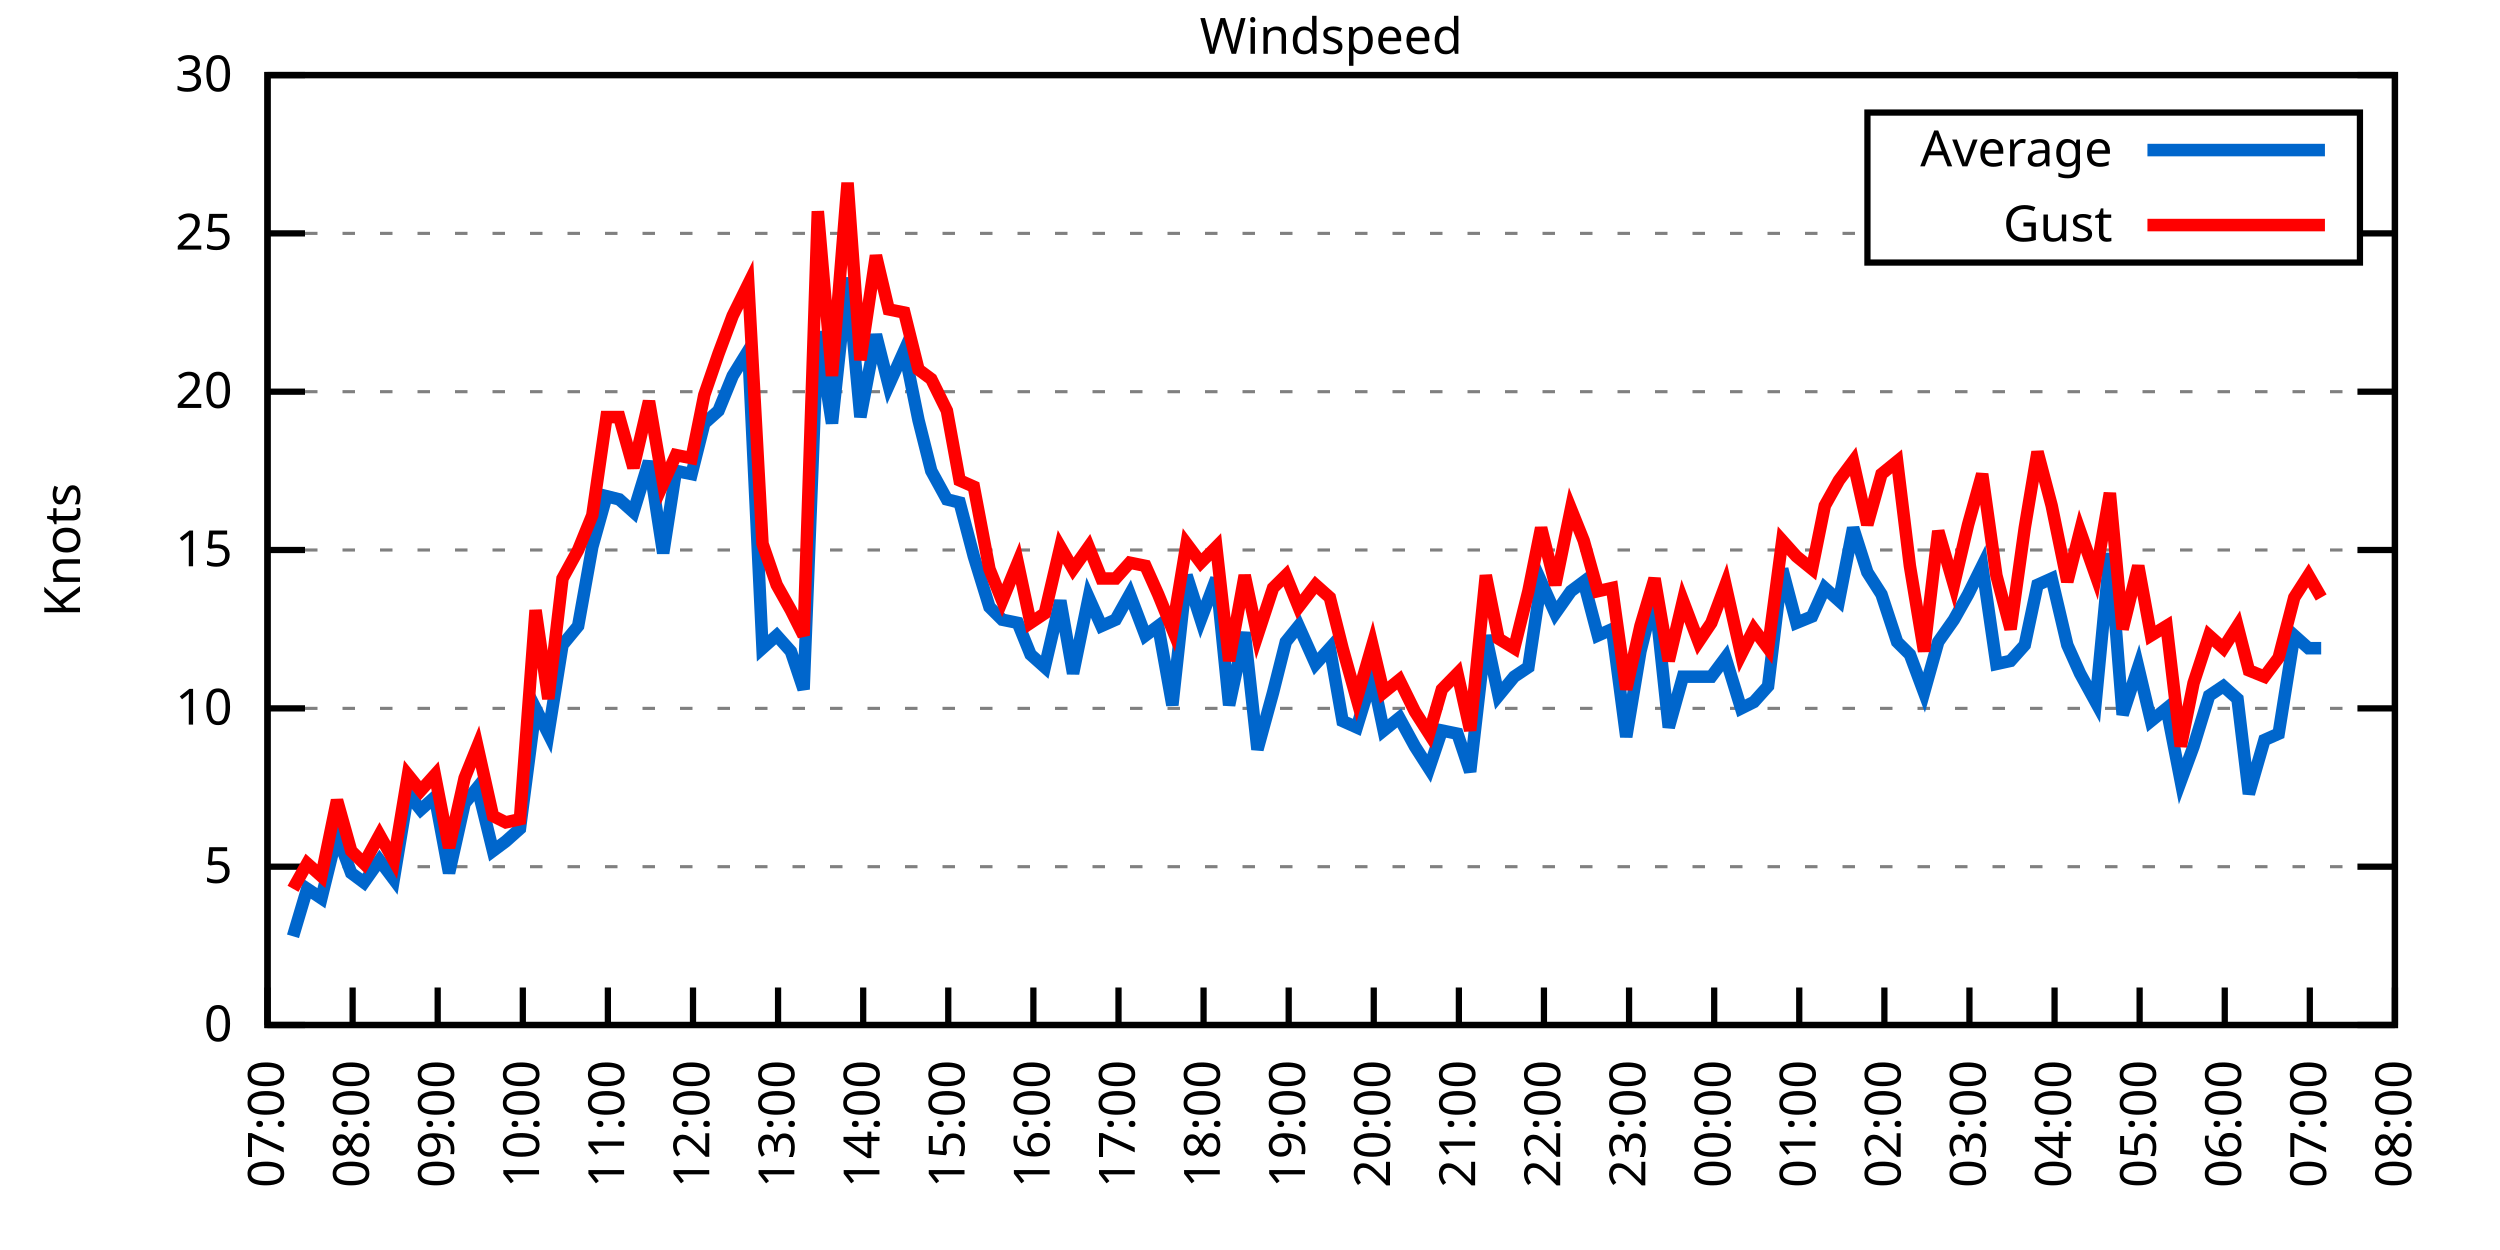
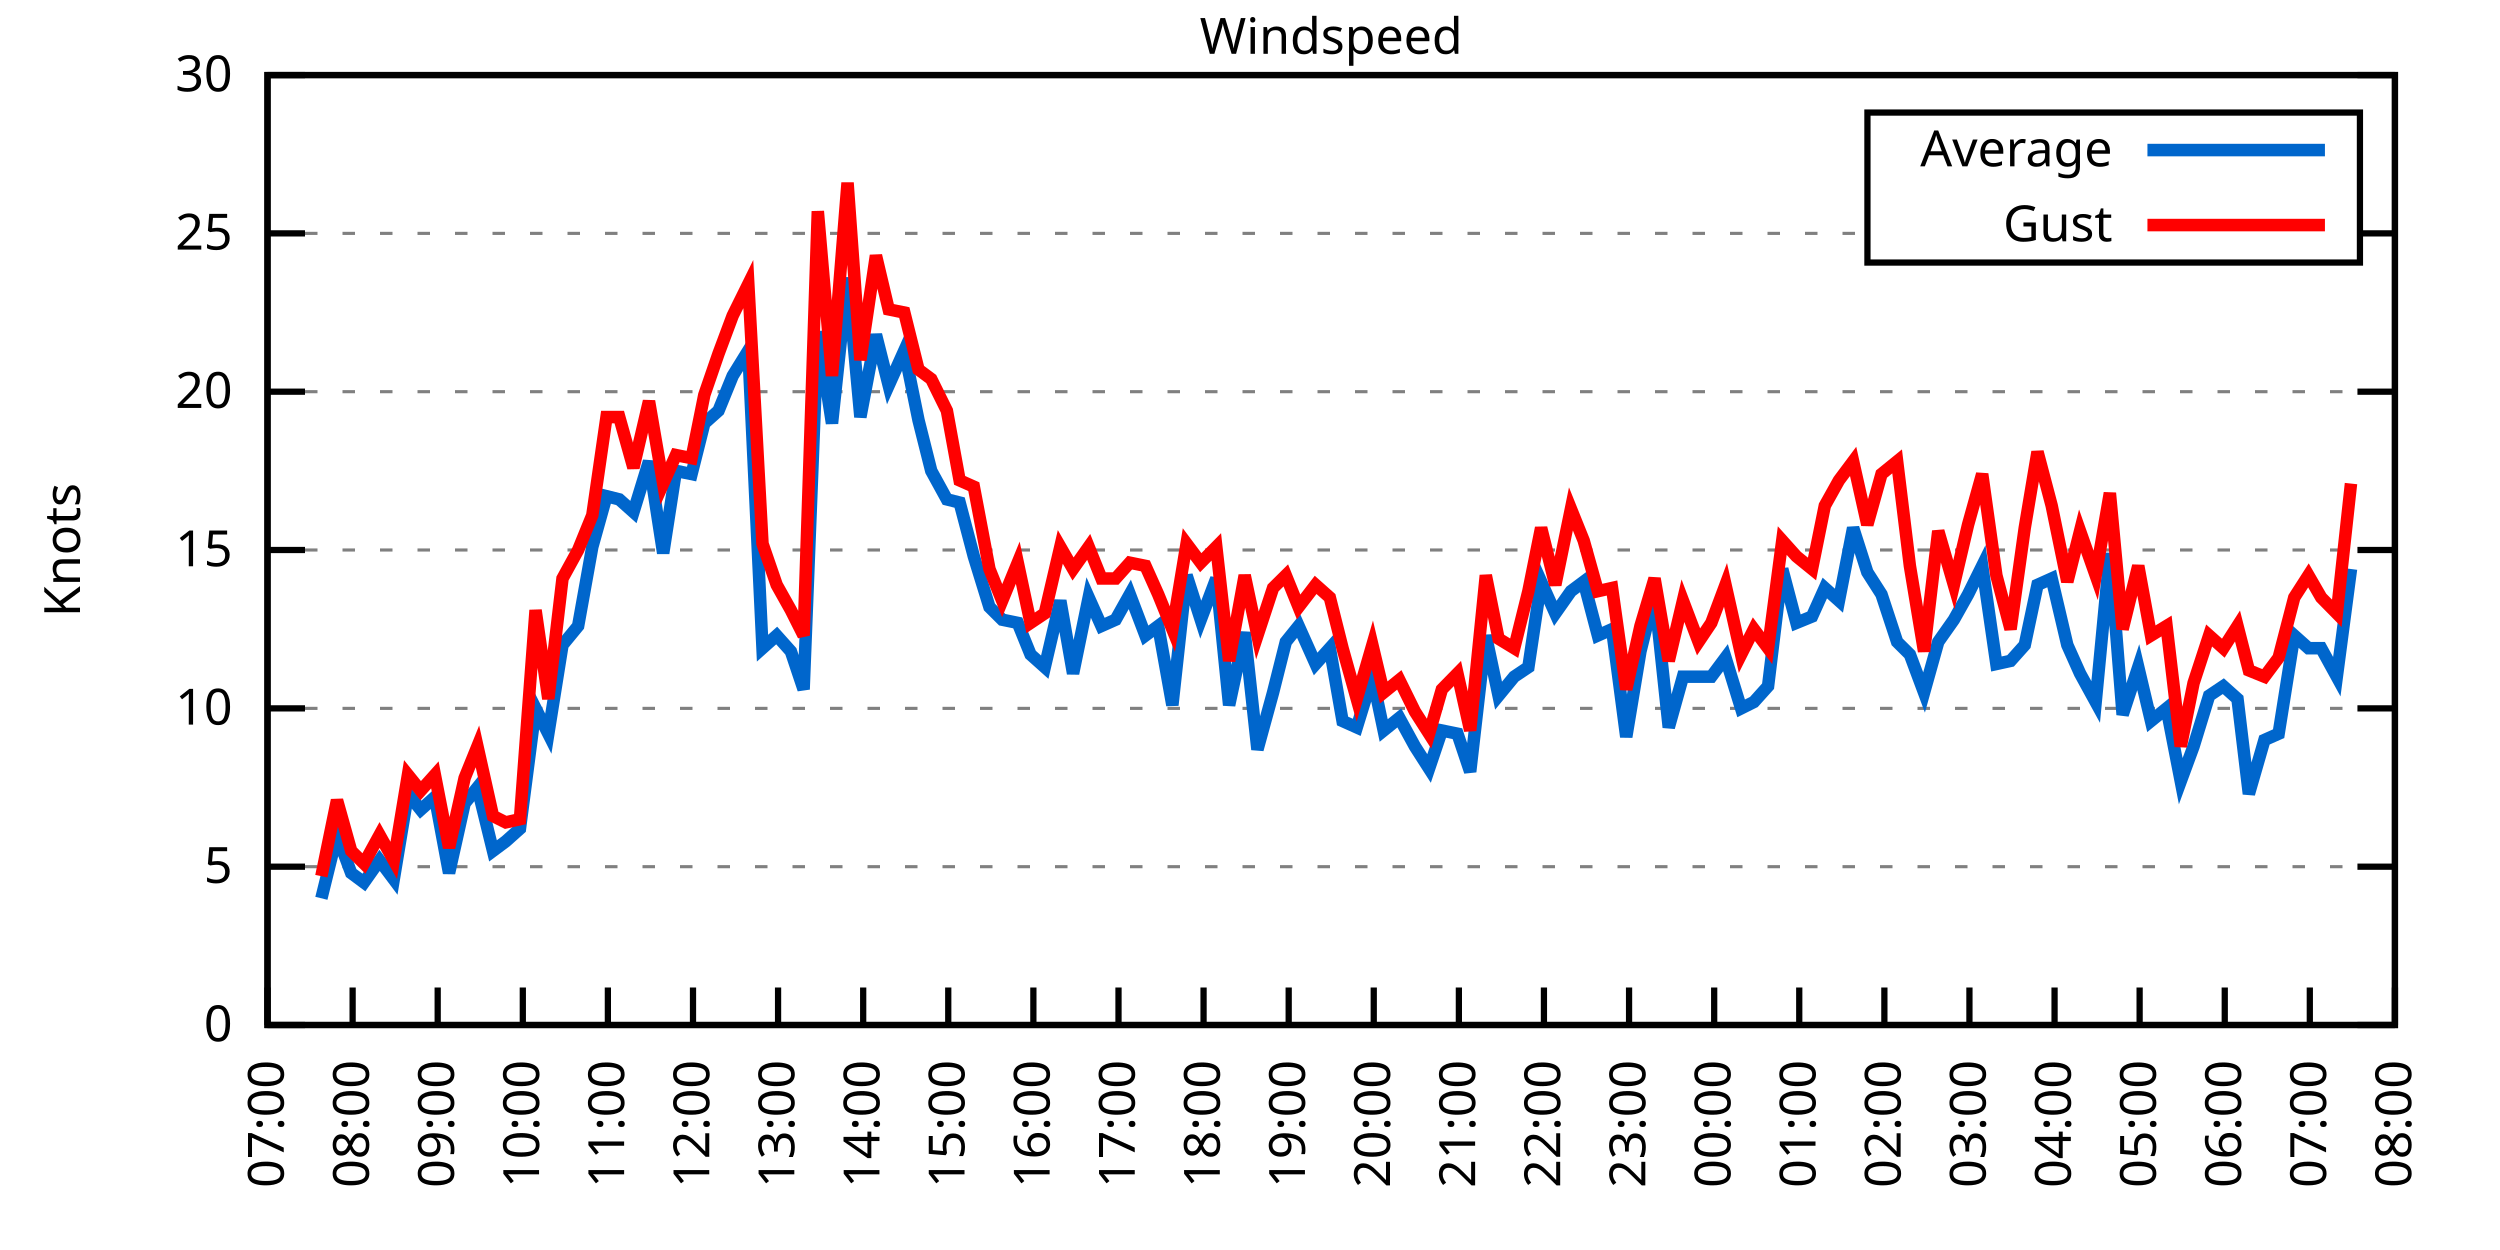
<svg xmlns="http://www.w3.org/2000/svg" xmlns:xlink="http://www.w3.org/1999/xlink" width="400" height="200" viewBox="0 0 400 200">
  <g id="gnuplot_canvas">
    <rect x="0" y="0" width="400" height="200" fill="none" />
    <defs>
      <circle id="gpDot" r="0.5" stroke-width="0.5" stroke="currentColor" />
      <path id="gpPt0" stroke-width="0.333" stroke="currentColor" d="M-1,0 h2 M0,-1 v2" />
      <path id="gpPt1" stroke-width="0.333" stroke="currentColor" d="M-1,-1 L1,1 M1,-1 L-1,1" />
      <path id="gpPt2" stroke-width="0.333" stroke="currentColor" d="M-1,0 L1,0 M0,-1 L0,1 M-1,-1 L1,1 M-1,1 L1,-1" />
      <rect id="gpPt3" stroke-width="0.333" stroke="currentColor" x="-1" y="-1" width="2" height="2" />
      <rect id="gpPt4" stroke-width="0.333" stroke="currentColor" fill="currentColor" x="-1" y="-1" width="2" height="2" />
      <circle id="gpPt5" stroke-width="0.333" stroke="currentColor" cx="0" cy="0" r="1" />
      <use xlink:href="#gpPt5" id="gpPt6" fill="currentColor" stroke="none" />
      <path id="gpPt7" stroke-width="0.333" stroke="currentColor" d="M0,-1.33 L-1.33,0.67 L1.33,0.67 z" />
      <use xlink:href="#gpPt7" id="gpPt8" fill="currentColor" stroke="none" />
      <use xlink:href="#gpPt7" id="gpPt9" stroke="currentColor" transform="rotate(180)" />
      <use xlink:href="#gpPt9" id="gpPt10" fill="currentColor" stroke="none" />
      <use xlink:href="#gpPt3" id="gpPt11" stroke="currentColor" transform="rotate(45)" />
      <use xlink:href="#gpPt11" id="gpPt12" fill="currentColor" stroke="none" />
      <path id="gpPt13" stroke-width="0.333" stroke="currentColor" d="M0,1.330 L1.265,0.411 L0.782,-1.067 L-0.782,-1.076 L-1.265,0.411 z" />
      <use xlink:href="#gpPt13" id="gpPt14" fill="currentColor" stroke="none" />
      <filter id="textbox" filterUnits="objectBoundingBox" x="0" y="0" height="1" width="1">
        <feFlood flood-color="white" flood-opacity="1" result="bgnd" />
        <feComposite in="SourceGraphic" in2="bgnd" operator="atop" />
      </filter>
      <filter id="greybox" filterUnits="objectBoundingBox" x="0" y="0" height="1" width="1">
        <feFlood flood-color="lightgrey" flood-opacity="1" result="grey" />
        <feComposite in="SourceGraphic" in2="grey" operator="atop" />
      </filter>
    </defs>
    <g fill="none" color="white" stroke="currentColor" stroke-width="1.00" stroke-linecap="butt" stroke-linejoin="miter">
</g>
    <g fill="none" color="black" stroke="currentColor" stroke-width="1.00" stroke-linecap="butt" stroke-linejoin="miter">
      <g stroke="none" shape-rendering="crispEdges">
        <polygon fill="rgb(255, 255, 255)" points="42.80,164.00 383.18,164.00 383.18,12.02 42.80,12.02 " />
      </g>
    </g>
    <g fill="none" color="black" stroke="currentColor" stroke-width="1.00" stroke-linecap="butt" stroke-linejoin="miter">
</g>
    <g fill="none" color="black" stroke="black" stroke-width="0.50" stroke-linecap="butt" stroke-linejoin="miter">
</g>
    <g fill="none" color="gray" stroke="currentColor" stroke-width="0.50" stroke-linecap="butt" stroke-linejoin="miter">
      <path stroke="gray" stroke-dasharray="2,4" class="gridline" d="M42.80,164.00 L383.19,164.00  " />
    </g>
    <g fill="none" color="gray" stroke="gray" stroke-width="1.00" stroke-linecap="butt" stroke-linejoin="miter">
</g>
    <g fill="none" color="black" stroke="currentColor" stroke-width="1.00" stroke-linecap="butt" stroke-linejoin="miter">
      <path stroke="black" d="M42.80,164.00 L48.80,164.00 M383.19,164.00 L377.19,164.00  " />
      <g transform="translate(37.20,166.60)" stroke="none" fill="black" font-family="Sans" font-size="8.00" text-anchor="end">
        <text>
          <tspan font-family="Sans"> 0</tspan>
        </text>
      </g>
    </g>
    <g fill="none" color="black" stroke="currentColor" stroke-width="1.00" stroke-linecap="butt" stroke-linejoin="miter">
</g>
    <g fill="none" color="black" stroke="black" stroke-width="0.50" stroke-linecap="butt" stroke-linejoin="miter">
</g>
    <g fill="none" color="gray" stroke="currentColor" stroke-width="0.50" stroke-linecap="butt" stroke-linejoin="miter">
      <path stroke="gray" stroke-dasharray="2,4" class="gridline" d="M42.80,138.67 L383.19,138.67  " />
    </g>
    <g fill="none" color="gray" stroke="gray" stroke-width="1.00" stroke-linecap="butt" stroke-linejoin="miter">
</g>
    <g fill="none" color="black" stroke="currentColor" stroke-width="1.00" stroke-linecap="butt" stroke-linejoin="miter">
      <path stroke="black" d="M42.80,138.67 L48.80,138.67 M383.19,138.67 L377.19,138.67  " />
      <g transform="translate(37.20,141.27)" stroke="none" fill="black" font-family="Sans" font-size="8.00" text-anchor="end">
        <text>
          <tspan font-family="Sans"> 5</tspan>
        </text>
      </g>
    </g>
    <g fill="none" color="black" stroke="currentColor" stroke-width="1.00" stroke-linecap="butt" stroke-linejoin="miter">
</g>
    <g fill="none" color="black" stroke="black" stroke-width="0.50" stroke-linecap="butt" stroke-linejoin="miter">
</g>
    <g fill="none" color="gray" stroke="currentColor" stroke-width="0.50" stroke-linecap="butt" stroke-linejoin="miter">
      <path stroke="gray" stroke-dasharray="2,4" class="gridline" d="M42.80,113.34 L383.19,113.34  " />
    </g>
    <g fill="none" color="gray" stroke="gray" stroke-width="1.00" stroke-linecap="butt" stroke-linejoin="miter">
</g>
    <g fill="none" color="black" stroke="currentColor" stroke-width="1.00" stroke-linecap="butt" stroke-linejoin="miter">
      <path stroke="black" d="M42.80,113.34 L48.80,113.34 M383.19,113.34 L377.19,113.34  " />
      <g transform="translate(37.20,115.94)" stroke="none" fill="black" font-family="Sans" font-size="8.00" text-anchor="end">
        <text>
          <tspan font-family="Sans"> 10</tspan>
        </text>
      </g>
    </g>
    <g fill="none" color="black" stroke="currentColor" stroke-width="1.00" stroke-linecap="butt" stroke-linejoin="miter">
</g>
    <g fill="none" color="black" stroke="black" stroke-width="0.50" stroke-linecap="butt" stroke-linejoin="miter">
</g>
    <g fill="none" color="gray" stroke="currentColor" stroke-width="0.50" stroke-linecap="butt" stroke-linejoin="miter">
      <path stroke="gray" stroke-dasharray="2,4" class="gridline" d="M42.80,88.00 L383.19,88.00  " />
    </g>
    <g fill="none" color="gray" stroke="gray" stroke-width="1.00" stroke-linecap="butt" stroke-linejoin="miter">
</g>
    <g fill="none" color="black" stroke="currentColor" stroke-width="1.00" stroke-linecap="butt" stroke-linejoin="miter">
      <path stroke="black" d="M42.80,88.00 L48.80,88.00 M383.19,88.00 L377.19,88.00  " />
      <g transform="translate(37.20,90.60)" stroke="none" fill="black" font-family="Sans" font-size="8.00" text-anchor="end">
        <text>
          <tspan font-family="Sans"> 15</tspan>
        </text>
      </g>
    </g>
    <g fill="none" color="black" stroke="currentColor" stroke-width="1.00" stroke-linecap="butt" stroke-linejoin="miter">
</g>
    <g fill="none" color="black" stroke="black" stroke-width="0.50" stroke-linecap="butt" stroke-linejoin="miter">
</g>
    <g fill="none" color="gray" stroke="currentColor" stroke-width="0.50" stroke-linecap="butt" stroke-linejoin="miter">
      <path stroke="gray" stroke-dasharray="2,4" class="gridline" d="M42.80,62.67 L383.19,62.67  " />
    </g>
    <g fill="none" color="gray" stroke="gray" stroke-width="1.00" stroke-linecap="butt" stroke-linejoin="miter">
</g>
    <g fill="none" color="black" stroke="currentColor" stroke-width="1.00" stroke-linecap="butt" stroke-linejoin="miter">
      <path stroke="black" d="M42.80,62.67 L48.80,62.67 M383.19,62.67 L377.19,62.67  " />
      <g transform="translate(37.20,65.27)" stroke="none" fill="black" font-family="Sans" font-size="8.00" text-anchor="end">
        <text>
          <tspan font-family="Sans"> 20</tspan>
        </text>
      </g>
    </g>
    <g fill="none" color="black" stroke="currentColor" stroke-width="1.00" stroke-linecap="butt" stroke-linejoin="miter">
</g>
    <g fill="none" color="black" stroke="black" stroke-width="0.50" stroke-linecap="butt" stroke-linejoin="miter">
</g>
    <g fill="none" color="gray" stroke="currentColor" stroke-width="0.50" stroke-linecap="butt" stroke-linejoin="miter">
      <path stroke="gray" stroke-dasharray="2,4" class="gridline" d="M42.80,37.34 L298.79,37.34 M377.59,37.34 L383.19,37.34  " />
    </g>
    <g fill="none" color="gray" stroke="gray" stroke-width="1.00" stroke-linecap="butt" stroke-linejoin="miter">
</g>
    <g fill="none" color="black" stroke="currentColor" stroke-width="1.00" stroke-linecap="butt" stroke-linejoin="miter">
      <path stroke="black" d="M42.80,37.34 L48.80,37.34 M383.19,37.34 L377.19,37.34  " />
      <g transform="translate(37.20,39.94)" stroke="none" fill="black" font-family="Sans" font-size="8.00" text-anchor="end">
        <text>
          <tspan font-family="Sans"> 25</tspan>
        </text>
      </g>
    </g>
    <g fill="none" color="black" stroke="currentColor" stroke-width="1.00" stroke-linecap="butt" stroke-linejoin="miter">
</g>
    <g fill="none" color="black" stroke="black" stroke-width="0.50" stroke-linecap="butt" stroke-linejoin="miter">
</g>
    <g fill="none" color="gray" stroke="currentColor" stroke-width="0.50" stroke-linecap="butt" stroke-linejoin="miter">
      <path stroke="gray" stroke-dasharray="2,4" class="gridline" d="M42.80,12.01 L383.19,12.01  " />
    </g>
    <g fill="none" color="gray" stroke="gray" stroke-width="1.00" stroke-linecap="butt" stroke-linejoin="miter">
</g>
    <g fill="none" color="black" stroke="currentColor" stroke-width="1.00" stroke-linecap="butt" stroke-linejoin="miter">
      <path stroke="black" d="M42.80,12.01 L48.80,12.01 M383.19,12.01 L377.19,12.01  " />
      <g transform="translate(37.20,14.61)" stroke="none" fill="black" font-family="Sans" font-size="8.00" text-anchor="end">
        <text>
          <tspan font-family="Sans"> 30</tspan>
        </text>
      </g>
    </g>
    <g fill="none" color="black" stroke="currentColor" stroke-width="1.00" stroke-linecap="butt" stroke-linejoin="miter">
      <path stroke="black" d="M42.80,164.00 L42.80,158.00  " />
      <g transform="translate(45.40,169.60) rotate(270.00)" stroke="none" fill="black" font-family="Sans" font-size="8.00" text-anchor="end">
        <text>
          <tspan font-family="Sans">07:00</tspan>
        </text>
      </g>
    </g>
    <g fill="none" color="black" stroke="currentColor" stroke-width="1.00" stroke-linecap="butt" stroke-linejoin="miter">
      <path stroke="black" d="M56.42,164.00 L56.42,158.00  " />
      <g transform="translate(59.02,169.60) rotate(270.00)" stroke="none" fill="black" font-family="Sans" font-size="8.00" text-anchor="end">
        <text>
          <tspan font-family="Sans">08:00</tspan>
        </text>
      </g>
    </g>
    <g fill="none" color="black" stroke="currentColor" stroke-width="1.00" stroke-linecap="butt" stroke-linejoin="miter">
      <path stroke="black" d="M70.03,164.00 L70.03,158.00  " />
      <g transform="translate(72.63,169.60) rotate(270.00)" stroke="none" fill="black" font-family="Sans" font-size="8.00" text-anchor="end">
        <text>
          <tspan font-family="Sans">09:00</tspan>
        </text>
      </g>
    </g>
    <g fill="none" color="black" stroke="currentColor" stroke-width="1.00" stroke-linecap="butt" stroke-linejoin="miter">
      <path stroke="black" d="M83.65,164.00 L83.65,158.00  " />
      <g transform="translate(86.25,169.60) rotate(270.00)" stroke="none" fill="black" font-family="Sans" font-size="8.00" text-anchor="end">
        <text>
          <tspan font-family="Sans">10:00</tspan>
        </text>
      </g>
    </g>
    <g fill="none" color="black" stroke="currentColor" stroke-width="1.00" stroke-linecap="butt" stroke-linejoin="miter">
      <path stroke="black" d="M97.26,164.00 L97.26,158.00  " />
      <g transform="translate(99.86,169.60) rotate(270.00)" stroke="none" fill="black" font-family="Sans" font-size="8.00" text-anchor="end">
        <text>
          <tspan font-family="Sans">11:00</tspan>
        </text>
      </g>
    </g>
    <g fill="none" color="black" stroke="currentColor" stroke-width="1.00" stroke-linecap="butt" stroke-linejoin="miter">
      <path stroke="black" d="M110.88,164.00 L110.88,158.00  " />
      <g transform="translate(113.48,169.60) rotate(270.00)" stroke="none" fill="black" font-family="Sans" font-size="8.00" text-anchor="end">
        <text>
          <tspan font-family="Sans">12:00</tspan>
        </text>
      </g>
    </g>
    <g fill="none" color="black" stroke="currentColor" stroke-width="1.00" stroke-linecap="butt" stroke-linejoin="miter">
      <path stroke="black" d="M124.49,164.00 L124.49,158.00  " />
      <g transform="translate(127.09,169.60) rotate(270.00)" stroke="none" fill="black" font-family="Sans" font-size="8.00" text-anchor="end">
        <text>
          <tspan font-family="Sans">13:00</tspan>
        </text>
      </g>
    </g>
    <g fill="none" color="black" stroke="currentColor" stroke-width="1.00" stroke-linecap="butt" stroke-linejoin="miter">
      <path stroke="black" d="M138.11,164.00 L138.11,158.00  " />
      <g transform="translate(140.71,169.60) rotate(270.00)" stroke="none" fill="black" font-family="Sans" font-size="8.00" text-anchor="end">
        <text>
          <tspan font-family="Sans">14:00</tspan>
        </text>
      </g>
    </g>
    <g fill="none" color="black" stroke="currentColor" stroke-width="1.00" stroke-linecap="butt" stroke-linejoin="miter">
      <path stroke="black" d="M151.72,164.00 L151.72,158.00  " />
      <g transform="translate(154.32,169.60) rotate(270.00)" stroke="none" fill="black" font-family="Sans" font-size="8.00" text-anchor="end">
        <text>
          <tspan font-family="Sans">15:00</tspan>
        </text>
      </g>
    </g>
    <g fill="none" color="black" stroke="currentColor" stroke-width="1.00" stroke-linecap="butt" stroke-linejoin="miter">
      <path stroke="black" d="M165.34,164.00 L165.34,158.00  " />
      <g transform="translate(167.94,169.60) rotate(270.00)" stroke="none" fill="black" font-family="Sans" font-size="8.00" text-anchor="end">
        <text>
          <tspan font-family="Sans">16:00</tspan>
        </text>
      </g>
    </g>
    <g fill="none" color="black" stroke="currentColor" stroke-width="1.00" stroke-linecap="butt" stroke-linejoin="miter">
      <path stroke="black" d="M178.96,164.00 L178.96,158.00  " />
      <g transform="translate(181.56,169.60) rotate(270.00)" stroke="none" fill="black" font-family="Sans" font-size="8.00" text-anchor="end">
        <text>
          <tspan font-family="Sans">17:00</tspan>
        </text>
      </g>
    </g>
    <g fill="none" color="black" stroke="currentColor" stroke-width="1.00" stroke-linecap="butt" stroke-linejoin="miter">
      <path stroke="black" d="M192.57,164.00 L192.57,158.00  " />
      <g transform="translate(195.17,169.60) rotate(270.00)" stroke="none" fill="black" font-family="Sans" font-size="8.00" text-anchor="end">
        <text>
          <tspan font-family="Sans">18:00</tspan>
        </text>
      </g>
    </g>
    <g fill="none" color="black" stroke="currentColor" stroke-width="1.00" stroke-linecap="butt" stroke-linejoin="miter">
      <path stroke="black" d="M206.19,164.00 L206.19,158.00  " />
      <g transform="translate(208.79,169.60) rotate(270.00)" stroke="none" fill="black" font-family="Sans" font-size="8.00" text-anchor="end">
        <text>
          <tspan font-family="Sans">19:00</tspan>
        </text>
      </g>
    </g>
    <g fill="none" color="black" stroke="currentColor" stroke-width="1.00" stroke-linecap="butt" stroke-linejoin="miter">
      <path stroke="black" d="M219.80,164.00 L219.80,158.00  " />
      <g transform="translate(222.40,169.60) rotate(270.00)" stroke="none" fill="black" font-family="Sans" font-size="8.00" text-anchor="end">
        <text>
          <tspan font-family="Sans">20:00</tspan>
        </text>
      </g>
    </g>
    <g fill="none" color="black" stroke="currentColor" stroke-width="1.00" stroke-linecap="butt" stroke-linejoin="miter">
      <path stroke="black" d="M233.42,164.00 L233.42,158.00  " />
      <g transform="translate(236.02,169.60) rotate(270.00)" stroke="none" fill="black" font-family="Sans" font-size="8.00" text-anchor="end">
        <text>
          <tspan font-family="Sans">21:00</tspan>
        </text>
      </g>
    </g>
    <g fill="none" color="black" stroke="currentColor" stroke-width="1.00" stroke-linecap="butt" stroke-linejoin="miter">
      <path stroke="black" d="M247.03,164.00 L247.03,158.00  " />
      <g transform="translate(249.63,169.60) rotate(270.00)" stroke="none" fill="black" font-family="Sans" font-size="8.00" text-anchor="end">
        <text>
          <tspan font-family="Sans">22:00</tspan>
        </text>
      </g>
    </g>
    <g fill="none" color="black" stroke="currentColor" stroke-width="1.00" stroke-linecap="butt" stroke-linejoin="miter">
      <path stroke="black" d="M260.65,164.00 L260.65,158.00  " />
      <g transform="translate(263.25,169.60) rotate(270.00)" stroke="none" fill="black" font-family="Sans" font-size="8.00" text-anchor="end">
        <text>
          <tspan font-family="Sans">23:00</tspan>
        </text>
      </g>
    </g>
    <g fill="none" color="black" stroke="currentColor" stroke-width="1.00" stroke-linecap="butt" stroke-linejoin="miter">
      <path stroke="black" d="M274.27,164.00 L274.27,158.00  " />
      <g transform="translate(276.87,169.60) rotate(270.00)" stroke="none" fill="black" font-family="Sans" font-size="8.00" text-anchor="end">
        <text>
          <tspan font-family="Sans">00:00</tspan>
        </text>
      </g>
    </g>
    <g fill="none" color="black" stroke="currentColor" stroke-width="1.00" stroke-linecap="butt" stroke-linejoin="miter">
      <path stroke="black" d="M287.88,164.00 L287.88,158.00  " />
      <g transform="translate(290.48,169.60) rotate(270.00)" stroke="none" fill="black" font-family="Sans" font-size="8.00" text-anchor="end">
        <text>
          <tspan font-family="Sans">01:00</tspan>
        </text>
      </g>
    </g>
    <g fill="none" color="black" stroke="currentColor" stroke-width="1.00" stroke-linecap="butt" stroke-linejoin="miter">
      <path stroke="black" d="M301.50,164.00 L301.50,158.00  " />
      <g transform="translate(304.10,169.60) rotate(270.00)" stroke="none" fill="black" font-family="Sans" font-size="8.00" text-anchor="end">
        <text>
          <tspan font-family="Sans">02:00</tspan>
        </text>
      </g>
    </g>
    <g fill="none" color="black" stroke="currentColor" stroke-width="1.00" stroke-linecap="butt" stroke-linejoin="miter">
      <path stroke="black" d="M315.11,164.00 L315.11,158.00  " />
      <g transform="translate(317.71,169.60) rotate(270.00)" stroke="none" fill="black" font-family="Sans" font-size="8.00" text-anchor="end">
        <text>
          <tspan font-family="Sans">03:00</tspan>
        </text>
      </g>
    </g>
    <g fill="none" color="black" stroke="currentColor" stroke-width="1.00" stroke-linecap="butt" stroke-linejoin="miter">
      <path stroke="black" d="M328.73,164.00 L328.73,158.00  " />
      <g transform="translate(331.33,169.60) rotate(270.00)" stroke="none" fill="black" font-family="Sans" font-size="8.00" text-anchor="end">
        <text>
          <tspan font-family="Sans">04:00</tspan>
        </text>
      </g>
    </g>
    <g fill="none" color="black" stroke="currentColor" stroke-width="1.00" stroke-linecap="butt" stroke-linejoin="miter">
      <path stroke="black" d="M342.34,164.00 L342.34,158.00  " />
      <g transform="translate(344.94,169.60) rotate(270.00)" stroke="none" fill="black" font-family="Sans" font-size="8.00" text-anchor="end">
        <text>
          <tspan font-family="Sans">05:00</tspan>
        </text>
      </g>
    </g>
    <g fill="none" color="black" stroke="currentColor" stroke-width="1.00" stroke-linecap="butt" stroke-linejoin="miter">
      <path stroke="black" d="M355.96,164.00 L355.96,158.00  " />
      <g transform="translate(358.56,169.60) rotate(270.00)" stroke="none" fill="black" font-family="Sans" font-size="8.00" text-anchor="end">
        <text>
          <tspan font-family="Sans">06:00</tspan>
        </text>
      </g>
    </g>
    <g fill="none" color="black" stroke="currentColor" stroke-width="1.00" stroke-linecap="butt" stroke-linejoin="miter">
      <path stroke="black" d="M369.57,164.00 L369.57,158.00  " />
      <g transform="translate(372.17,169.60) rotate(270.00)" stroke="none" fill="black" font-family="Sans" font-size="8.00" text-anchor="end">
        <text>
          <tspan font-family="Sans">07:00</tspan>
        </text>
      </g>
    </g>
    <g fill="none" color="black" stroke="currentColor" stroke-width="1.00" stroke-linecap="butt" stroke-linejoin="miter">
      <path stroke="black" d="M383.19,164.00 L383.19,158.00  " />
      <g transform="translate(385.79,169.60) rotate(270.00)" stroke="none" fill="black" font-family="Sans" font-size="8.00" text-anchor="end">
        <text>
          <tspan font-family="Sans">08:00</tspan>
        </text>
      </g>
    </g>
    <g fill="none" color="black" stroke="currentColor" stroke-width="1.00" stroke-linecap="butt" stroke-linejoin="miter">
</g>
    <g fill="none" color="black" stroke="currentColor" stroke-width="1.00" stroke-linecap="butt" stroke-linejoin="miter">
      <path stroke="black" d="M42.80,12.01 L42.80,164.00 L383.19,164.00 L383.19,12.01 L42.80,12.01 Z  " />
    </g>
    <g fill="none" color="black" stroke="currentColor" stroke-width="1.00" stroke-linecap="butt" stroke-linejoin="miter">
</g>
    <g fill="none" color="black" stroke="currentColor" stroke-width="1.00" stroke-linecap="butt" stroke-linejoin="miter">
      <path stroke="black" d="M298.79,42.01 L298.79,18.01 L377.59,18.01 L377.59,42.01 L298.79,42.01 Z  " />
    </g>
    <g id="Windspeed_plot_1">
      <g fill="none" color="white" stroke="black" stroke-width="2.00" stroke-linecap="butt" stroke-linejoin="miter">
</g>
      <g fill="none" color="black" stroke="currentColor" stroke-width="2.00" stroke-linecap="butt" stroke-linejoin="miter">
        <g transform="translate(337.99,26.61)" stroke="none" fill="black" font-family="Sans" font-size="8.00" text-anchor="end">
          <text>
            <tspan font-family="Sans">Average</tspan>
          </text>
        </g>
      </g>
      <g fill="none" color="black" stroke="currentColor" stroke-width="2.00" stroke-linecap="butt" stroke-linejoin="miter">
-         <path stroke="rgb(  0, 102, 204)" d="M343.59,24.01 L371.99,24.01 M46.88,149.81 L49.15,142.21 L51.42,143.73 L53.92,133.60 L56.19,139.68 L58.23,141.20   L60.73,137.66 L63.00,140.69 L65.27,127.02 L67.31,129.55 L69.58,127.52 L71.85,139.68 L74.34,128.54 L76.39,126.00   L78.88,136.14 L80.92,134.62 L83.19,132.59 L85.69,113.34 L87.73,117.39 L90.00,103.20 L92.50,100.16 L94.77,87.50   L97.04,79.39 L99.08,79.90 L101.35,81.93 L103.84,73.82 L106.11,88.51 L108.15,75.34 L110.65,75.85 L112.69,67.74   L114.96,65.71 L117.23,60.14 L119.73,56.09 L122.00,103.71 L124.27,101.68 L126.54,104.22 L128.58,110.30 L130.85,53.05   L133.12,67.74 L135.61,44.43 L137.66,66.73 L140.15,53.55 L142.19,61.66 L144.69,56.09 L146.96,67.23 L149.00,75.34   L151.50,79.90 L153.54,80.41 L155.81,89.02 L158.31,97.12 L160.35,99.15 L162.84,99.66 L164.89,104.72 L167.16,106.75   L169.65,96.11 L171.69,107.76 L174.19,95.60 L176.23,100.16 L178.50,99.15 L180.77,95.10 L183.27,101.68 L185.31,100.16   L187.58,112.83 L189.85,92.06 L192.12,99.15 L194.61,92.56 L196.66,112.83 L199.15,101.18 L201.19,119.92 L203.69,110.80   L205.73,102.70 L207.78,100.16 L210.50,106.24 L212.77,103.71 L214.81,115.36 L217.08,116.38 L219.58,108.27 L221.39,116.88   L223.89,114.86 L226.38,119.42 L228.65,122.96 L230.70,116.88 L233.19,117.39 L235.23,123.47 L237.73,101.68 L239.77,111.31   L242.27,108.27 L244.54,106.75 L246.58,93.07 L248.85,98.14 L251.35,94.59 L253.39,93.07 L255.66,101.68 L257.93,100.67   L260.20,117.90 L262.47,104.22 L264.73,95.10 L267.00,116.38 L269.27,108.27 L271.77,108.27 L273.81,108.27 L276.08,105.23   L278.58,113.34 L280.62,112.32 L282.89,109.79 L285.16,91.04 L287.43,99.66 L289.92,98.64 L291.97,94.08 L294.23,96.11   L296.50,84.46 L298.77,91.55 L301.04,95.10 L303.54,102.70 L305.58,104.72 L307.85,110.80 L310.12,102.70 L312.62,99.15   L314.89,95.10 L317.15,90.54 L319.42,106.24 L321.69,105.74 L323.96,103.20 L326.00,93.58 L328.27,92.56 L330.77,103.20   L332.81,107.76 L335.31,112.32 L337.58,88.51 L339.62,114.35 L342.12,106.75 L344.16,115.36 L346.65,113.34 L348.92,124.99   L350.97,119.42 L353.46,111.31 L355.73,109.79 L358.00,111.82 L359.82,127.02 L362.31,118.40 L364.58,117.39 L367.08,101.68   L369.35,103.71 L371.39,103.71  " />
+         <path stroke="rgb(  0, 102, 204)" d="M343.59,24.01 L371.99,24.01 M51.42,143.73 L53.92,133.60 L56.19,139.68 L58.23,141.20 L60.73,137.66 L63.00,140.69   L65.27,127.02 L67.31,129.55 L69.58,127.52 L71.85,139.68 L74.34,128.54 L76.39,126.00 L78.88,136.14 L80.92,134.62   L83.19,132.59 L85.69,113.34 L87.73,117.39 L90.00,103.20 L92.50,100.16 L94.77,87.50 L97.04,79.39 L99.08,79.90   L101.35,81.93 L103.84,73.82 L106.11,88.51 L108.15,75.34 L110.65,75.85 L112.69,67.74 L114.96,65.71 L117.23,60.14   L119.73,56.09 L122.00,103.71 L124.27,101.68 L126.54,104.22 L128.58,110.30 L130.85,53.05 L133.12,67.74 L135.61,44.43   L137.66,66.73 L140.15,53.55 L142.19,61.66 L144.69,56.09 L146.96,67.23 L149.00,75.34 L151.50,79.90 L153.54,80.41   L155.81,89.02 L158.31,97.12 L160.35,99.15 L162.84,99.66 L164.89,104.72 L167.16,106.75 L169.65,96.11 L171.69,107.76   L174.19,95.60 L176.23,100.16 L178.50,99.15 L180.77,95.10 L183.27,101.68 L185.31,100.16 L187.58,112.83 L189.85,92.06   L192.12,99.15 L194.61,92.56 L196.66,112.83 L199.15,101.18 L201.19,119.92 L203.69,110.80 L205.73,102.70 L207.78,100.16   L210.50,106.24 L212.77,103.71 L214.81,115.36 L217.08,116.38 L219.58,108.27 L221.39,116.88 L223.89,114.86 L226.38,119.42   L228.65,122.96 L230.70,116.88 L233.19,117.39 L235.23,123.47 L237.73,101.68 L239.77,111.31 L242.27,108.27 L244.54,106.75   L246.58,93.07 L248.85,98.14 L251.35,94.59 L253.39,93.07 L255.66,101.68 L257.93,100.67 L260.20,117.90 L262.47,104.22   L264.73,95.10 L267.00,116.38 L269.27,108.27 L271.77,108.27 L273.81,108.27 L276.08,105.23 L278.58,113.34 L280.62,112.32   L282.89,109.79 L285.16,91.04 L287.43,99.66 L289.92,98.64 L291.97,94.08 L294.23,96.11 L296.50,84.46 L298.77,91.55   L301.04,95.10 L303.54,102.70 L305.58,104.72 L307.85,110.80 L310.12,102.70 L312.62,99.15 L314.89,95.10 L317.15,90.54   L319.42,106.24 L321.69,105.74 L323.96,103.20 L326.00,93.58 L328.27,92.56 L330.77,103.20 L332.81,107.76 L335.31,112.32   L337.58,88.51 L339.62,114.35 L342.12,106.75 L344.16,115.36 L346.65,113.34 L348.92,124.99 L350.97,119.42 L353.46,111.31   L355.73,109.79 L358.00,111.82 L359.82,127.02 L362.31,118.40 L364.58,117.39 L367.08,101.68 L369.35,103.71 L371.39,103.71   L373.89,108.27 L376.16,91.04  " />
      </g>
    </g>
    <g id="Windspeed_plot_2">
      <g fill="none" color="black" stroke="currentColor" stroke-width="2.00" stroke-linecap="butt" stroke-linejoin="miter">
        <g transform="translate(337.99,38.61)" stroke="none" fill="black" font-family="Sans" font-size="8.00" text-anchor="end">
          <text>
            <tspan font-family="Sans">Gust</tspan>
          </text>
        </g>
      </g>
      <g fill="none" color="black" stroke="currentColor" stroke-width="2.00" stroke-linecap="butt" stroke-linejoin="miter">
-         <path stroke="rgb(255,   0,   0)" d="M343.59,36.01 L371.99,36.01 M46.88,142.21 L49.15,138.16 L51.42,140.19 L53.92,128.03 L56.19,136.14 L58.23,138.16   L60.73,133.60 L63.00,137.66 L65.27,123.98 L67.31,126.51 L69.58,123.98 L71.85,135.63 L74.34,124.48 L76.39,119.42   L78.88,130.56 L80.92,131.58 L83.19,131.07 L85.69,97.63 L87.73,111.82 L90.00,92.56 L92.50,88.00 L94.77,82.43   L97.04,66.73 L99.08,66.73 L101.35,74.83 L103.84,64.19 L106.11,77.37 L108.15,72.81 L110.65,73.31 L112.69,63.18   L114.96,56.59 L117.23,50.51 L119.73,45.45 L122.00,86.99 L124.27,93.58 L126.54,97.63 L128.58,101.68 L130.85,33.80   L133.12,60.14 L135.61,29.24 L137.66,57.61 L140.15,40.89 L142.19,49.50 L144.69,50.01 L146.96,59.13 L149.00,60.65   L151.50,65.71 L153.54,76.86 L155.81,77.87 L158.31,91.04 L160.35,96.11 L162.84,90.03 L164.89,99.66 L167.16,98.14   L169.65,87.50 L171.69,91.04 L174.19,87.50 L176.23,92.56 L178.50,92.56 L180.77,90.03 L183.27,90.54 L185.31,95.10   L187.58,100.67 L189.85,86.99 L192.12,90.03 L194.61,87.50 L196.66,105.74 L199.15,92.06 L201.19,101.68 L203.69,94.08   L205.73,92.06 L207.78,97.12 L210.50,93.58 L212.77,95.60 L214.81,103.71 L217.08,111.82 L219.58,103.20 L221.39,110.80   L223.89,108.78 L226.38,113.84 L228.65,117.39 L230.70,110.30 L233.19,107.76 L235.23,116.88 L237.73,92.06 L239.77,102.19   L242.27,103.71 L244.54,94.59 L246.58,84.46 L248.85,93.58 L251.35,81.42 L253.39,86.49 L255.66,94.59 L257.93,94.08   L260.20,110.30 L262.47,100.16 L264.73,92.56 L267.00,105.74 L269.27,96.11 L271.77,102.70 L273.81,99.66 L276.08,93.58   L278.58,104.72 L280.62,100.67 L282.89,103.71 L285.16,86.49 L287.43,89.02 L289.92,91.04 L291.97,80.91 L294.23,76.86   L296.50,73.82 L298.77,83.95 L301.04,75.85 L303.54,73.82 L305.58,90.54 L307.85,104.22 L310.12,84.97 L312.62,93.58   L314.89,83.95 L317.15,75.85 L319.42,92.06 L321.69,100.67 L323.96,84.46 L326.00,72.30 L328.27,80.91 L330.77,93.07   L332.81,84.97 L335.31,92.06 L337.58,78.89 L339.62,100.67 L342.12,90.54 L344.16,101.68 L346.65,100.16 L348.92,119.42   L350.97,109.28 L353.46,101.68 L355.73,103.71 L358.00,100.16 L359.82,107.26 L362.31,108.27 L364.58,105.23 L367.08,95.60   L369.35,92.06 L371.39,95.60  " />
+         <path stroke="rgb(255,   0,   0)" d="M343.59,36.01 L371.99,36.01 M51.42,140.19 L53.92,128.03 L56.19,136.14 L58.23,138.16 L60.73,133.60 L63.00,137.66   L65.27,123.98 L67.31,126.51 L69.58,123.98 L71.85,135.63 L74.34,124.48 L76.39,119.42 L78.88,130.56 L80.92,131.58   L83.19,131.07 L85.69,97.63 L87.73,111.82 L90.00,92.56 L92.50,88.00 L94.77,82.43 L97.04,66.73 L99.08,66.73   L101.35,74.83 L103.84,64.19 L106.11,77.37 L108.15,72.81 L110.65,73.31 L112.69,63.18 L114.96,56.59 L117.23,50.51   L119.73,45.45 L122.00,86.99 L124.27,93.58 L126.54,97.63 L128.58,101.68 L130.85,33.80 L133.12,60.14 L135.61,29.24   L137.66,57.61 L140.15,40.89 L142.19,49.50 L144.69,50.01 L146.96,59.13 L149.00,60.65 L151.50,65.71 L153.54,76.86   L155.81,77.87 L158.31,91.04 L160.35,96.11 L162.84,90.03 L164.89,99.66 L167.16,98.14 L169.65,87.50 L171.69,91.04   L174.19,87.50 L176.23,92.56 L178.50,92.56 L180.77,90.03 L183.27,90.54 L185.31,95.10 L187.58,100.67 L189.85,86.99   L192.12,90.03 L194.61,87.50 L196.66,105.74 L199.15,92.06 L201.19,101.68 L203.69,94.08 L205.73,92.06 L207.78,97.12   L210.50,93.58 L212.77,95.60 L214.81,103.71 L217.08,111.82 L219.58,103.20 L221.39,110.80 L223.89,108.78 L226.38,113.84   L228.65,117.39 L230.70,110.30 L233.19,107.76 L235.23,116.88 L237.73,92.06 L239.77,102.19 L242.27,103.71 L244.54,94.59   L246.58,84.46 L248.85,93.58 L251.35,81.42 L253.39,86.49 L255.66,94.59 L257.93,94.08 L260.20,110.30 L262.47,100.16   L264.73,92.56 L267.00,105.74 L269.27,96.11 L271.77,102.70 L273.81,99.66 L276.08,93.58 L278.58,104.72 L280.62,100.67   L282.89,103.71 L285.16,86.49 L287.43,89.02 L289.92,91.04 L291.97,80.91 L294.23,76.86 L296.50,73.82 L298.77,83.95   L301.04,75.85 L303.54,73.82 L305.58,90.54 L307.85,104.22 L310.12,84.97 L312.62,93.58 L314.89,83.95 L317.15,75.85   L319.42,92.06 L321.69,100.67 L323.96,84.46 L326.00,72.30 L328.27,80.91 L330.77,93.07 L332.81,84.97 L335.31,92.06   L337.58,78.89 L339.62,100.67 L342.12,90.54 L344.16,101.68 L346.65,100.16 L348.92,119.42 L350.97,109.28 L353.46,101.68   L355.73,103.71 L358.00,100.16 L359.82,107.26 L362.31,108.27 L364.58,105.23 L367.08,95.60 L369.35,92.06 L371.39,95.60   L373.89,98.14 L376.16,77.37  " />
      </g>
    </g>
    <g fill="none" color="black" stroke="currentColor" stroke-width="2.00" stroke-linecap="butt" stroke-linejoin="miter">
</g>
    <g fill="none" color="black" stroke="black" stroke-width="1.00" stroke-linecap="butt" stroke-linejoin="miter">
</g>
    <g fill="none" color="black" stroke="currentColor" stroke-width="1.00" stroke-linecap="butt" stroke-linejoin="miter">
      <path stroke="black" d="M42.80,12.01 L42.80,164.00 L383.19,164.00 L383.19,12.01 L42.80,12.01 Z  " />
      <g transform="translate(12.80,88.01) rotate(270.00)" stroke="none" fill="black" font-family="Sans" font-size="8.00" text-anchor="middle">
        <text>
          <tspan font-family="Sans">Knots</tspan>
        </text>
      </g>
    </g>
    <g fill="none" color="black" stroke="currentColor" stroke-width="1.00" stroke-linecap="butt" stroke-linejoin="miter">
</g>
    <g fill="none" color="black" stroke="currentColor" stroke-width="1.00" stroke-linecap="butt" stroke-linejoin="miter">
      <g transform="translate(212.99,8.61)" stroke="none" fill="black" font-family="Sans" font-size="8.00" text-anchor="middle">
        <text>
          <tspan font-family="Sans">Windspeed</tspan>
        </text>
      </g>
    </g>
    <g fill="none" color="black" stroke="currentColor" stroke-width="1.00" stroke-linecap="butt" stroke-linejoin="miter">
</g>
  </g>
</svg>
